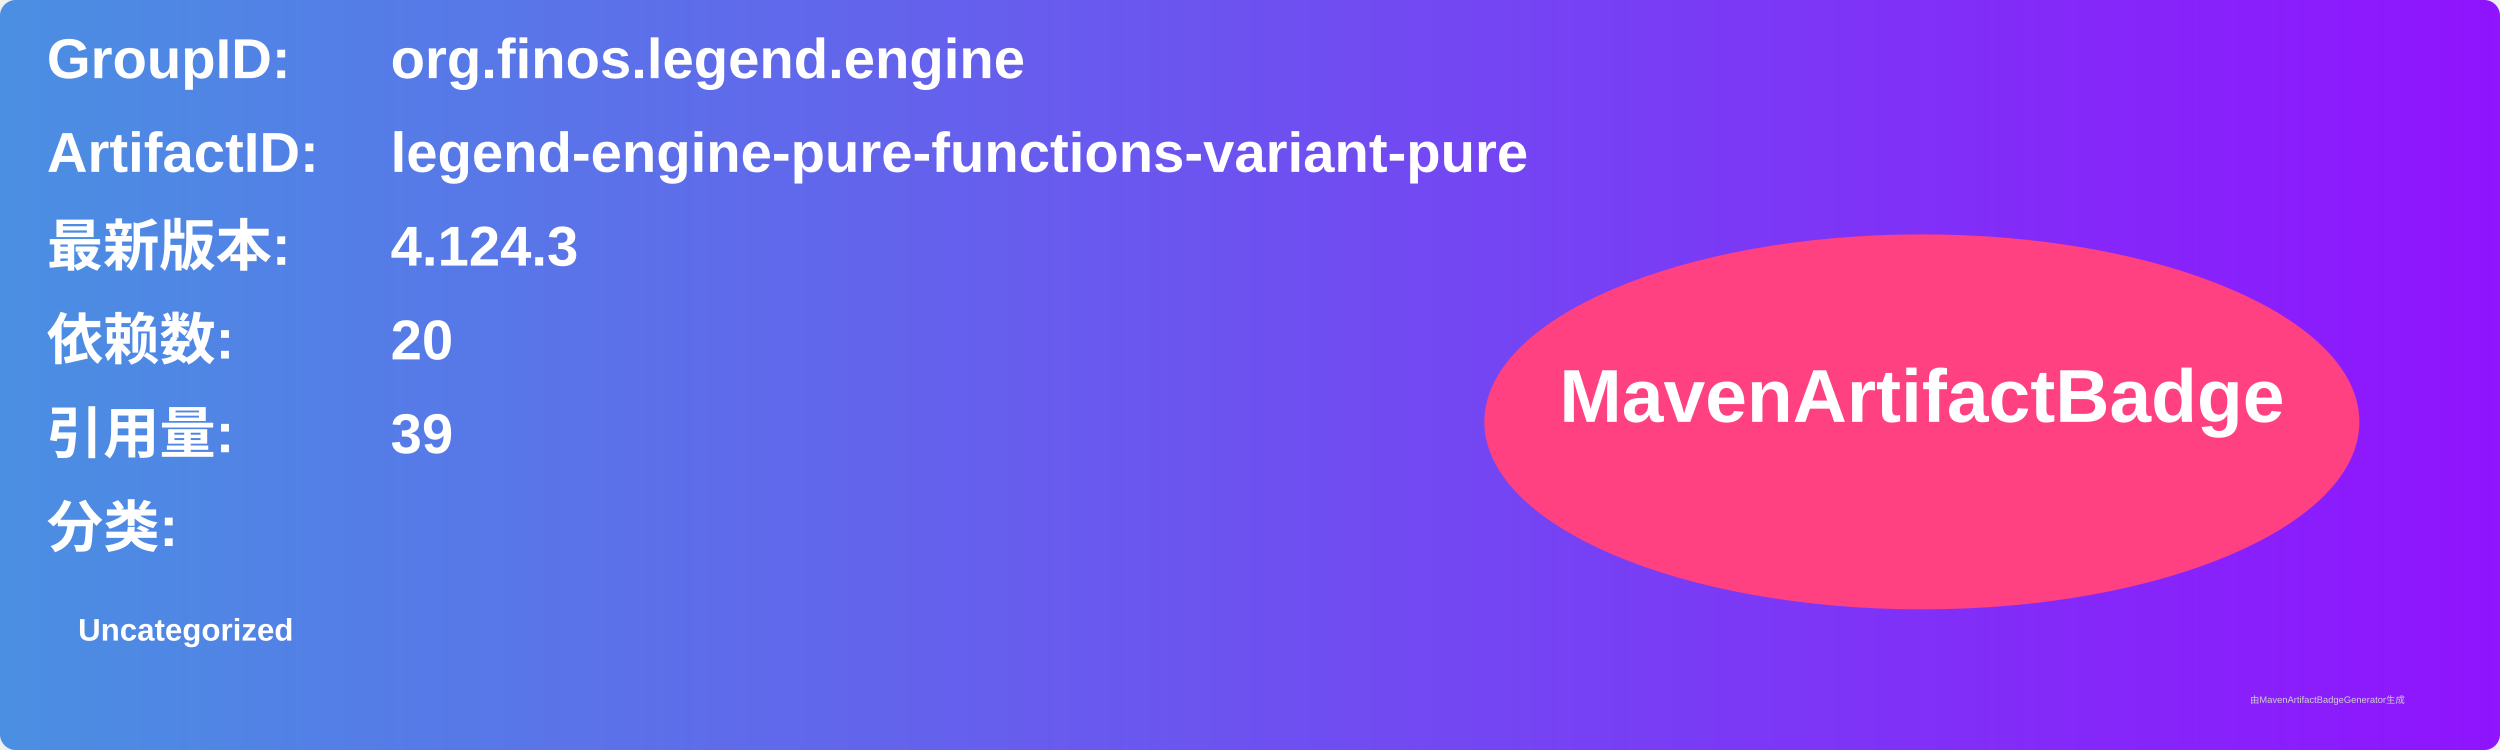
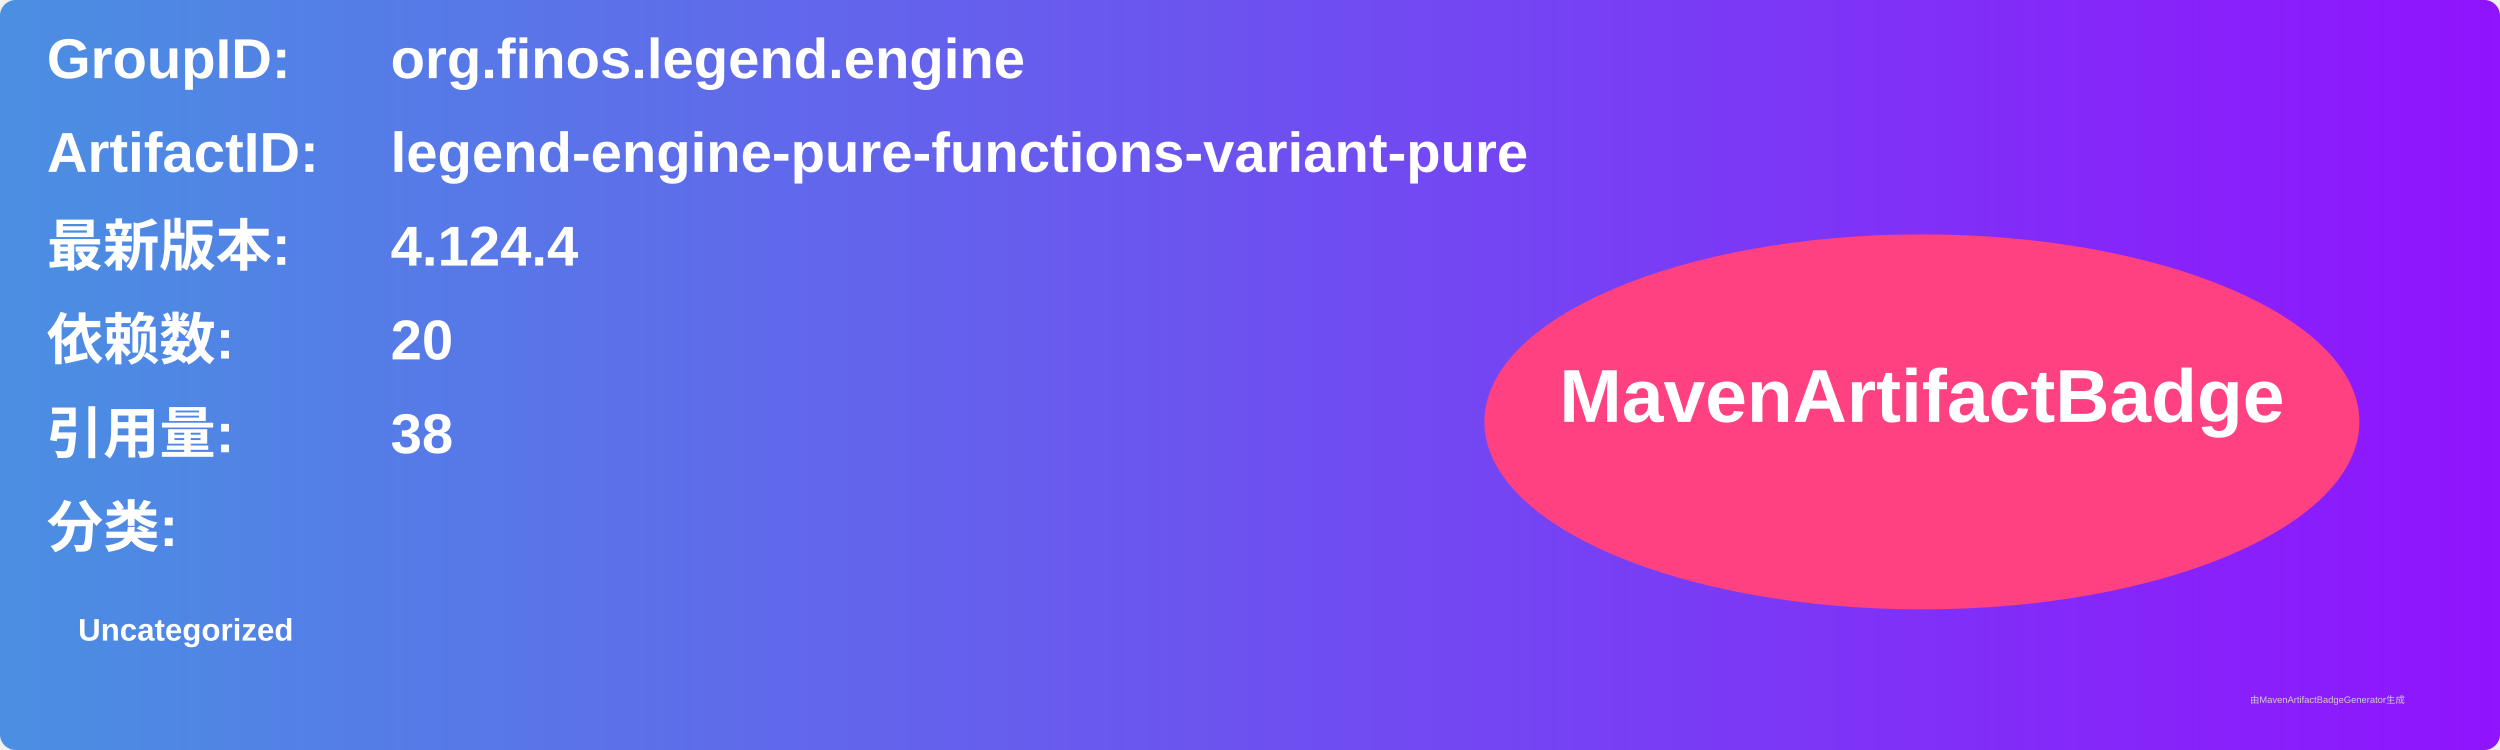
<svg xmlns="http://www.w3.org/2000/svg" width="800" height="240" viewBox="0 0 800 240">
  <linearGradient id="grad" x1="0%" y1="0%" x2="100%" y2="0%">
    <stop offset="0%" stop-color="#4a90e2" />
    <stop offset="100%" stop-color="#9013fe" />
  </linearGradient>
  <rect width="100%" height="100%" rx="5" ry="5" fill="url(#grad)" />
  <g transform="translate(15, 15)">
    <text x="0" y="10" font-family="Arial" font-size="18" fill="white" font-weight="bold" width="260">GroupID:</text>
    <text x="110" y="10" font-family="Arial" font-size="18" fill="white" font-weight="bold" width="460">org.finos.legend.engine</text>
    <text x="0" y="40" font-family="Arial" font-size="18" fill="white" font-weight="bold" width="260">ArtifactID:</text>
    <text x="110" y="40" font-family="Arial" font-size="18" fill="white" font-weight="bold" width="460">legend-engine-pure-functions-variant-pure</text>
    <text x="0" y="70" font-family="Arial" font-size="18" fill="white" font-weight="bold">最新版本:</text>
    <text x="110" y="70" font-family="Arial" font-size="18" fill="white" font-weight="bold">
-       <tspan font-weight="bold">4.124.3</tspan>
+       <tspan font-weight="bold">4.124.4</tspan>
    </text>
    <text x="0" y="100" font-family="Arial" font-size="18" fill="white" font-weight="bold">依赖数: </text>
    <text x="110" y="100" font-family="Arial" font-size="18" fill="white">
      <tspan font-weight="bold">20</tspan>
    </text>
    <text x="0" y="130" font-family="Arial" font-size="18" fill="white" font-weight="bold">引用量: </text>
    <text x="110" y="130" font-family="Arial" font-size="18" fill="white">
-       <tspan font-weight="bold">39</tspan>
+       <tspan font-weight="bold">38</tspan>
    </text>
    <text x="0" y="160" font-family="Arial" font-size="18" fill="white" font-weight="bold">分类:</text>
    <text x="10" y="190" font-family="Arial" font-size="10" fill="white">
      <tspan font-weight="bold">Uncategorized</tspan>
    </text>
    <ellipse cx="600" cy="120" rx="140" ry="60" fill="#ff4081" />
    <text x="600" y="120" text-anchor="middle" font-family="Arial" font-size="24" fill="white" font-weight="bold">MavenArtifactBadge</text>
  </g>
  <text x="720" y="225" font-family="Arial" font-size="3" fill="#d0d0d0">由MavenArtifactBadgeGenerator生成</text>
</svg>
